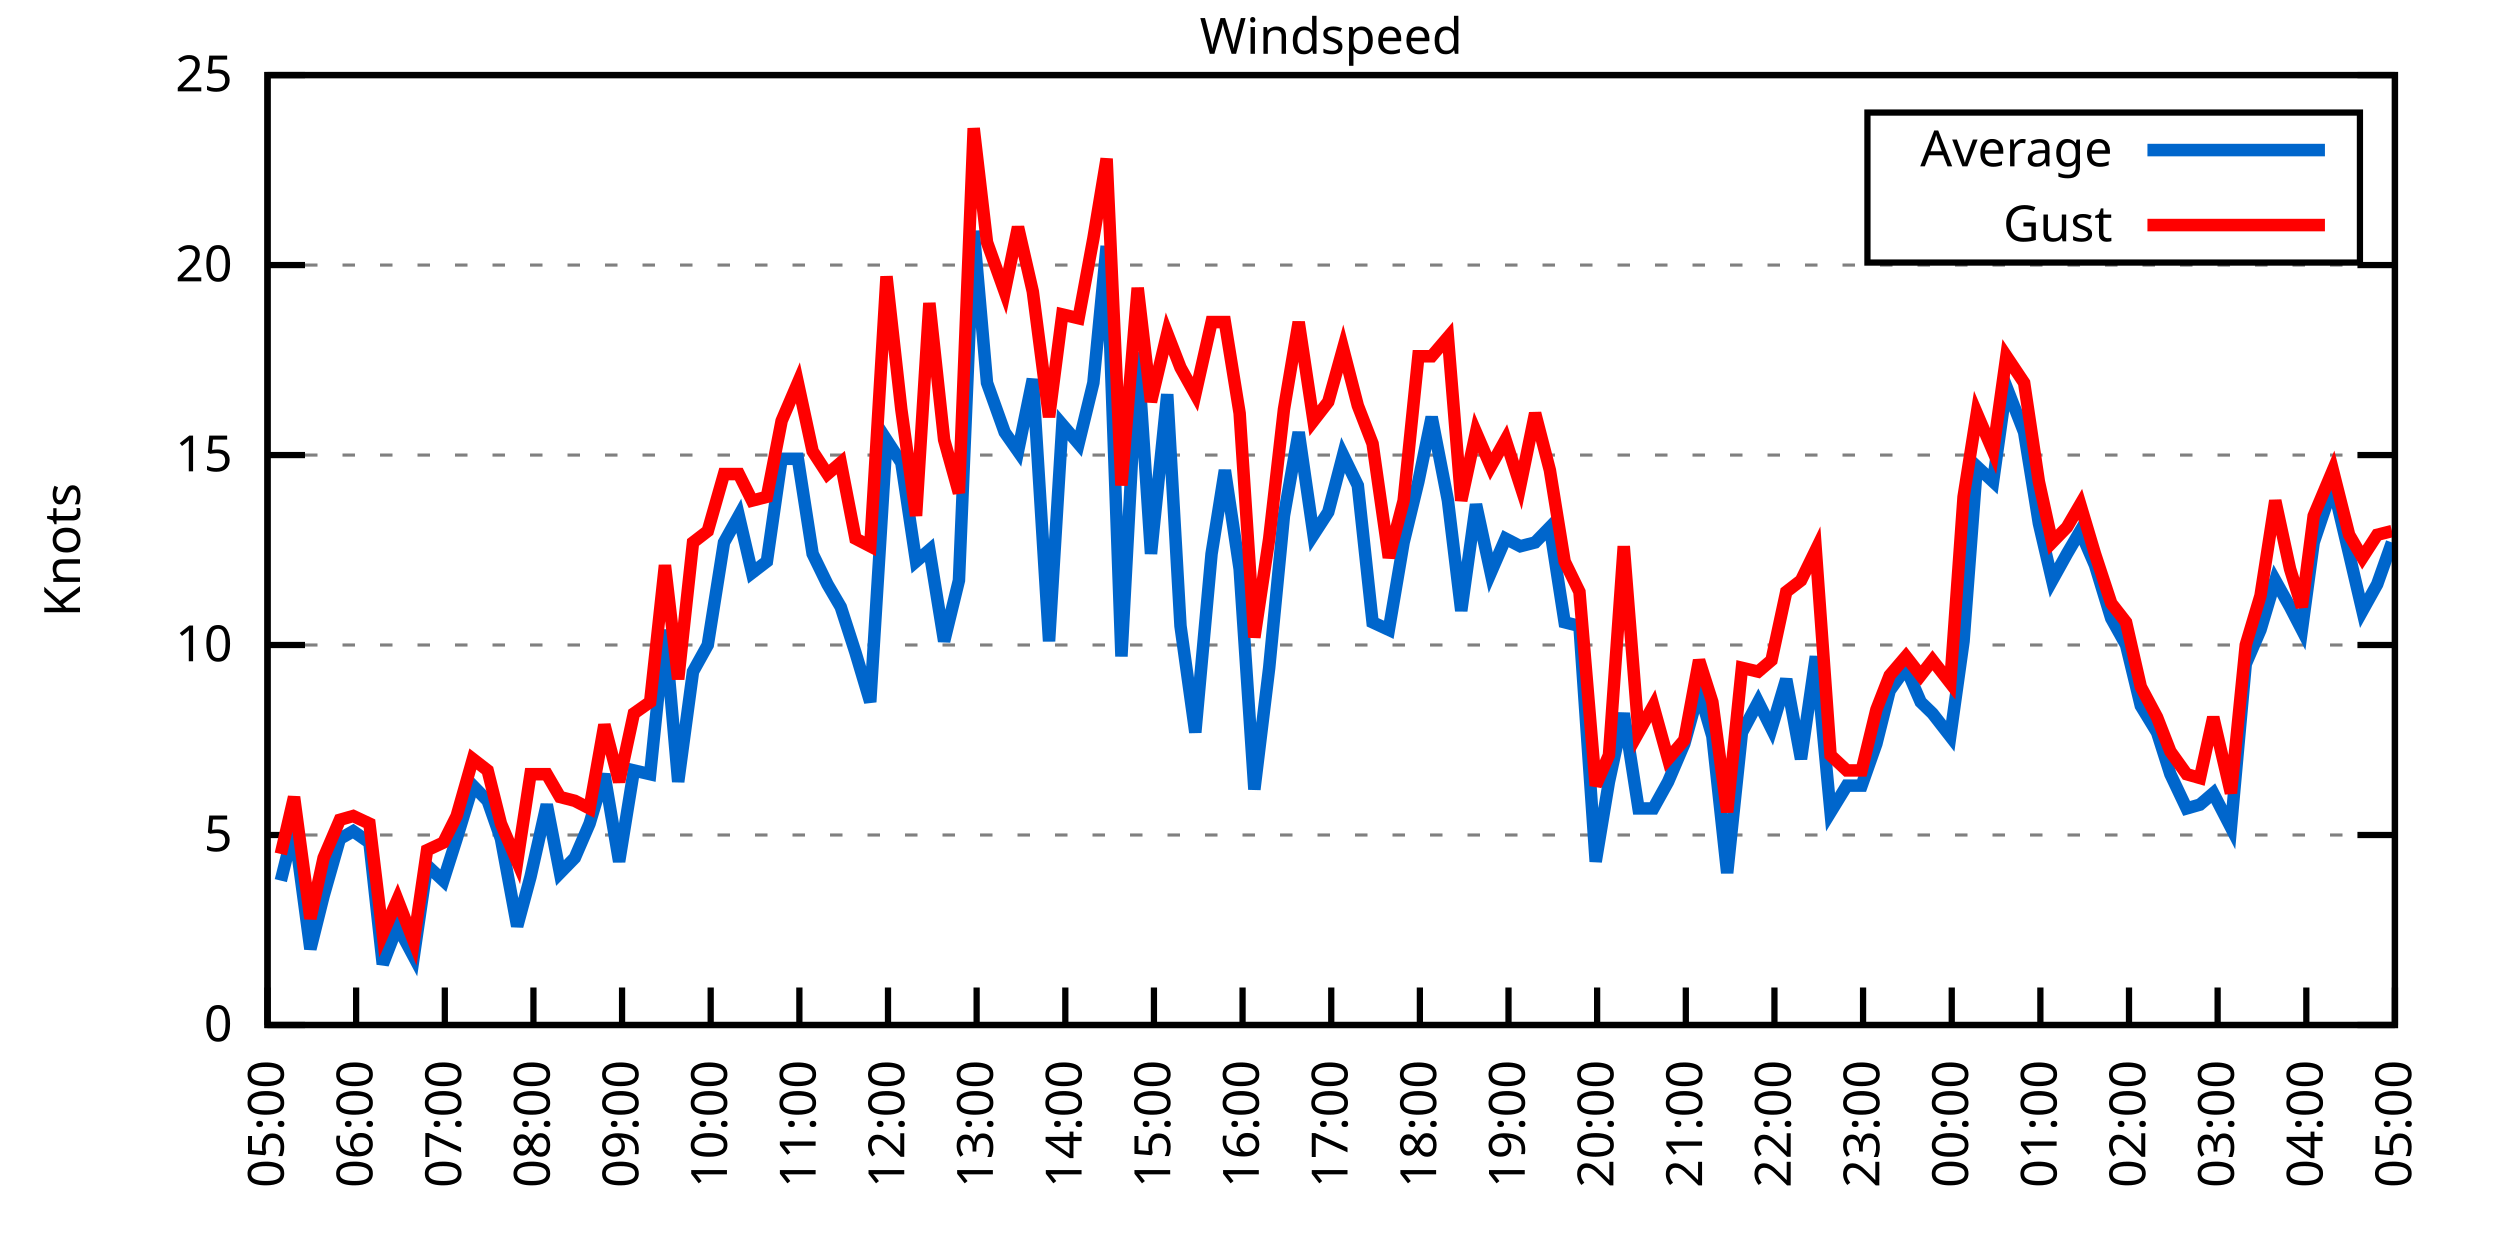
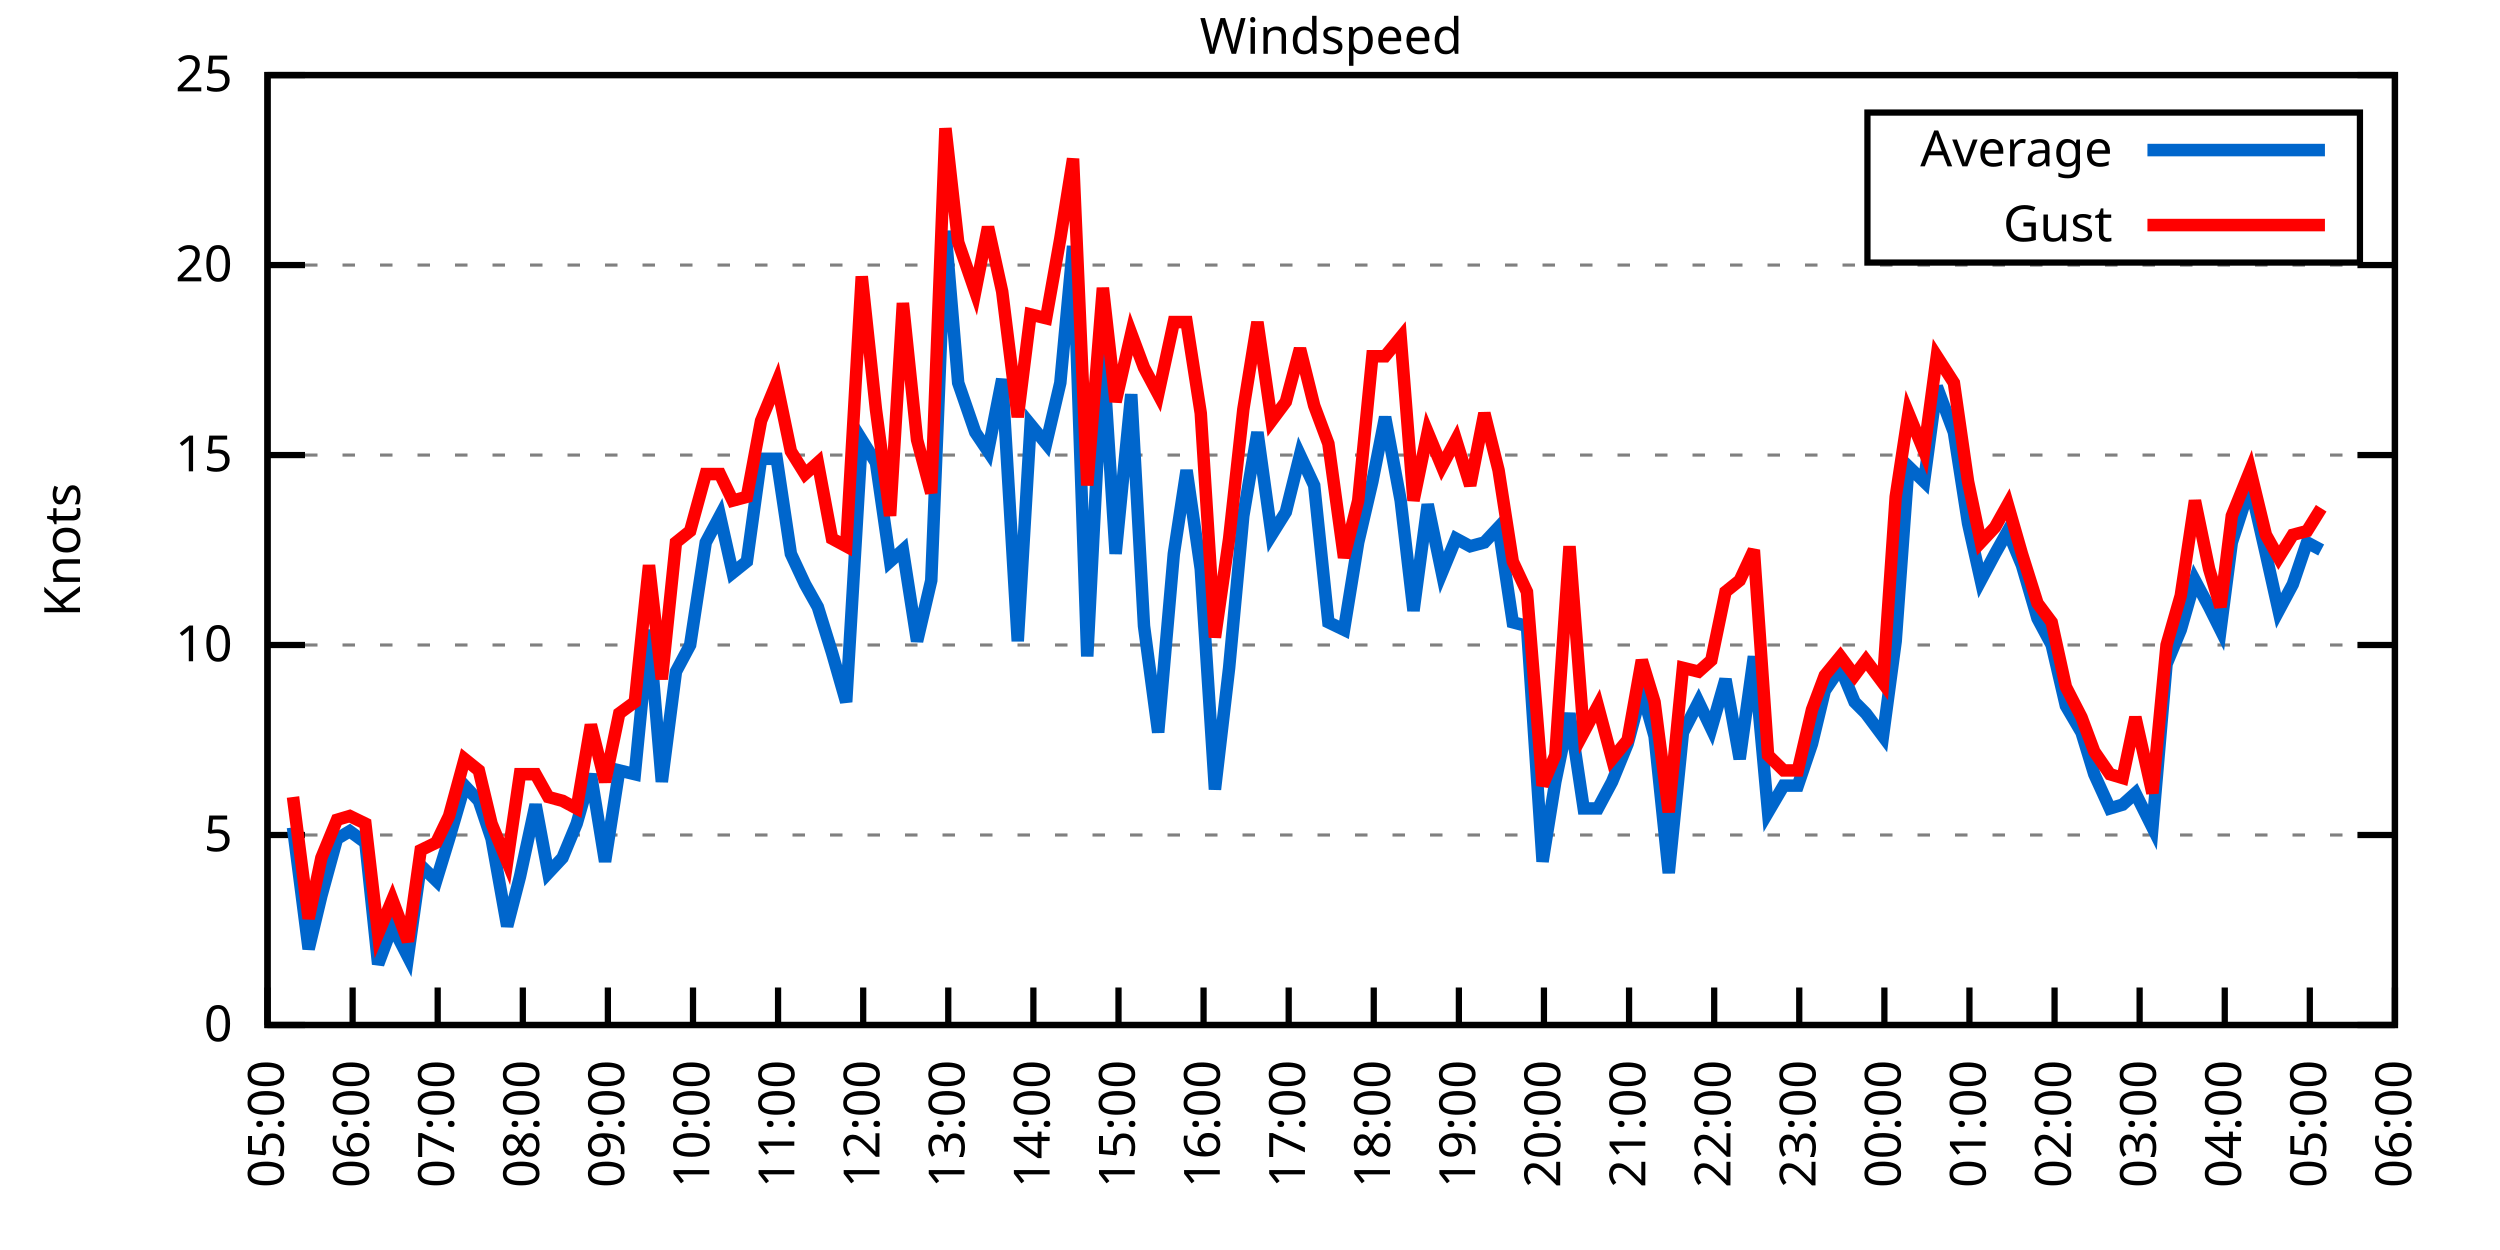
<svg xmlns="http://www.w3.org/2000/svg" xmlns:xlink="http://www.w3.org/1999/xlink" width="400" height="200" viewBox="0 0 400 200">
  <g id="gnuplot_canvas">
    <rect x="0" y="0" width="400" height="200" fill="none" />
    <defs>
      <circle id="gpDot" r="0.5" stroke-width="0.5" stroke="currentColor" />
      <path id="gpPt0" stroke-width="0.333" stroke="currentColor" d="M-1,0 h2 M0,-1 v2" />
      <path id="gpPt1" stroke-width="0.333" stroke="currentColor" d="M-1,-1 L1,1 M1,-1 L-1,1" />
      <path id="gpPt2" stroke-width="0.333" stroke="currentColor" d="M-1,0 L1,0 M0,-1 L0,1 M-1,-1 L1,1 M-1,1 L1,-1" />
      <rect id="gpPt3" stroke-width="0.333" stroke="currentColor" x="-1" y="-1" width="2" height="2" />
      <rect id="gpPt4" stroke-width="0.333" stroke="currentColor" fill="currentColor" x="-1" y="-1" width="2" height="2" />
      <circle id="gpPt5" stroke-width="0.333" stroke="currentColor" cx="0" cy="0" r="1" />
      <use xlink:href="#gpPt5" id="gpPt6" fill="currentColor" stroke="none" />
      <path id="gpPt7" stroke-width="0.333" stroke="currentColor" d="M0,-1.33 L-1.33,0.67 L1.33,0.67 z" />
      <use xlink:href="#gpPt7" id="gpPt8" fill="currentColor" stroke="none" />
      <use xlink:href="#gpPt7" id="gpPt9" stroke="currentColor" transform="rotate(180)" />
      <use xlink:href="#gpPt9" id="gpPt10" fill="currentColor" stroke="none" />
      <use xlink:href="#gpPt3" id="gpPt11" stroke="currentColor" transform="rotate(45)" />
      <use xlink:href="#gpPt11" id="gpPt12" fill="currentColor" stroke="none" />
      <path id="gpPt13" stroke-width="0.333" stroke="currentColor" d="M0,1.330 L1.265,0.411 L0.782,-1.067 L-0.782,-1.076 L-1.265,0.411 z" />
      <use xlink:href="#gpPt13" id="gpPt14" fill="currentColor" stroke="none" />
      <filter id="textbox" filterUnits="objectBoundingBox" x="0" y="0" height="1" width="1">
        <feFlood flood-color="white" flood-opacity="1" result="bgnd" />
        <feComposite in="SourceGraphic" in2="bgnd" operator="atop" />
      </filter>
      <filter id="greybox" filterUnits="objectBoundingBox" x="0" y="0" height="1" width="1">
        <feFlood flood-color="lightgrey" flood-opacity="1" result="grey" />
        <feComposite in="SourceGraphic" in2="grey" operator="atop" />
      </filter>
    </defs>
    <g fill="none" color="white" stroke="currentColor" stroke-width="1.00" stroke-linecap="butt" stroke-linejoin="miter">
</g>
    <g fill="none" color="black" stroke="currentColor" stroke-width="1.00" stroke-linecap="butt" stroke-linejoin="miter">
      <g stroke="none" shape-rendering="crispEdges">
        <polygon fill="rgb(255, 255, 255)" points="42.80,164.00 383.18,164.00 383.18,12.02 42.80,12.02 " />
      </g>
    </g>
    <g fill="none" color="black" stroke="currentColor" stroke-width="1.00" stroke-linecap="butt" stroke-linejoin="miter">
</g>
    <g fill="none" color="black" stroke="black" stroke-width="0.50" stroke-linecap="butt" stroke-linejoin="miter">
</g>
    <g fill="none" color="gray" stroke="currentColor" stroke-width="0.50" stroke-linecap="butt" stroke-linejoin="miter">
      <path stroke="gray" stroke-dasharray="2,4" class="gridline" d="M42.80,164.00 L383.19,164.00  " />
    </g>
    <g fill="none" color="gray" stroke="gray" stroke-width="1.00" stroke-linecap="butt" stroke-linejoin="miter">
</g>
    <g fill="none" color="black" stroke="currentColor" stroke-width="1.00" stroke-linecap="butt" stroke-linejoin="miter">
      <path stroke="black" d="M42.80,164.00 L48.80,164.00 M383.19,164.00 L377.19,164.00  " />
      <g transform="translate(37.20,166.60)" stroke="none" fill="black" font-family="Sans" font-size="8.00" text-anchor="end">
        <text>
          <tspan font-family="Sans"> 0</tspan>
        </text>
      </g>
    </g>
    <g fill="none" color="black" stroke="currentColor" stroke-width="1.00" stroke-linecap="butt" stroke-linejoin="miter">
</g>
    <g fill="none" color="black" stroke="black" stroke-width="0.50" stroke-linecap="butt" stroke-linejoin="miter">
</g>
    <g fill="none" color="gray" stroke="currentColor" stroke-width="0.50" stroke-linecap="butt" stroke-linejoin="miter">
      <path stroke="gray" stroke-dasharray="2,4" class="gridline" d="M42.80,133.60 L383.19,133.60  " />
    </g>
    <g fill="none" color="gray" stroke="gray" stroke-width="1.00" stroke-linecap="butt" stroke-linejoin="miter">
</g>
    <g fill="none" color="black" stroke="currentColor" stroke-width="1.00" stroke-linecap="butt" stroke-linejoin="miter">
      <path stroke="black" d="M42.80,133.60 L48.80,133.60 M383.19,133.60 L377.19,133.60  " />
      <g transform="translate(37.20,136.20)" stroke="none" fill="black" font-family="Sans" font-size="8.00" text-anchor="end">
        <text>
          <tspan font-family="Sans"> 5</tspan>
        </text>
      </g>
    </g>
    <g fill="none" color="black" stroke="currentColor" stroke-width="1.00" stroke-linecap="butt" stroke-linejoin="miter">
</g>
    <g fill="none" color="black" stroke="black" stroke-width="0.50" stroke-linecap="butt" stroke-linejoin="miter">
</g>
    <g fill="none" color="gray" stroke="currentColor" stroke-width="0.50" stroke-linecap="butt" stroke-linejoin="miter">
      <path stroke="gray" stroke-dasharray="2,4" class="gridline" d="M42.80,103.20 L383.19,103.20  " />
    </g>
    <g fill="none" color="gray" stroke="gray" stroke-width="1.00" stroke-linecap="butt" stroke-linejoin="miter">
</g>
    <g fill="none" color="black" stroke="currentColor" stroke-width="1.00" stroke-linecap="butt" stroke-linejoin="miter">
      <path stroke="black" d="M42.80,103.20 L48.80,103.20 M383.19,103.20 L377.19,103.20  " />
      <g transform="translate(37.20,105.80)" stroke="none" fill="black" font-family="Sans" font-size="8.00" text-anchor="end">
        <text>
          <tspan font-family="Sans"> 10</tspan>
        </text>
      </g>
    </g>
    <g fill="none" color="black" stroke="currentColor" stroke-width="1.00" stroke-linecap="butt" stroke-linejoin="miter">
</g>
    <g fill="none" color="black" stroke="black" stroke-width="0.50" stroke-linecap="butt" stroke-linejoin="miter">
</g>
    <g fill="none" color="gray" stroke="currentColor" stroke-width="0.50" stroke-linecap="butt" stroke-linejoin="miter">
      <path stroke="gray" stroke-dasharray="2,4" class="gridline" d="M42.80,72.81 L383.19,72.81  " />
    </g>
    <g fill="none" color="gray" stroke="gray" stroke-width="1.00" stroke-linecap="butt" stroke-linejoin="miter">
</g>
    <g fill="none" color="black" stroke="currentColor" stroke-width="1.00" stroke-linecap="butt" stroke-linejoin="miter">
      <path stroke="black" d="M42.80,72.81 L48.80,72.81 M383.19,72.81 L377.19,72.81  " />
      <g transform="translate(37.20,75.41)" stroke="none" fill="black" font-family="Sans" font-size="8.00" text-anchor="end">
        <text>
          <tspan font-family="Sans"> 15</tspan>
        </text>
      </g>
    </g>
    <g fill="none" color="black" stroke="currentColor" stroke-width="1.00" stroke-linecap="butt" stroke-linejoin="miter">
</g>
    <g fill="none" color="black" stroke="black" stroke-width="0.50" stroke-linecap="butt" stroke-linejoin="miter">
</g>
    <g fill="none" color="gray" stroke="currentColor" stroke-width="0.50" stroke-linecap="butt" stroke-linejoin="miter">
      <path stroke="gray" stroke-dasharray="2,4" class="gridline" d="M42.80,42.41 L383.19,42.41  " />
    </g>
    <g fill="none" color="gray" stroke="gray" stroke-width="1.00" stroke-linecap="butt" stroke-linejoin="miter">
</g>
    <g fill="none" color="black" stroke="currentColor" stroke-width="1.00" stroke-linecap="butt" stroke-linejoin="miter">
      <path stroke="black" d="M42.80,42.41 L48.80,42.41 M383.19,42.41 L377.19,42.41  " />
      <g transform="translate(37.20,45.01)" stroke="none" fill="black" font-family="Sans" font-size="8.00" text-anchor="end">
        <text>
          <tspan font-family="Sans"> 20</tspan>
        </text>
      </g>
    </g>
    <g fill="none" color="black" stroke="currentColor" stroke-width="1.00" stroke-linecap="butt" stroke-linejoin="miter">
</g>
    <g fill="none" color="black" stroke="black" stroke-width="0.50" stroke-linecap="butt" stroke-linejoin="miter">
</g>
    <g fill="none" color="gray" stroke="currentColor" stroke-width="0.50" stroke-linecap="butt" stroke-linejoin="miter">
      <path stroke="gray" stroke-dasharray="2,4" class="gridline" d="M42.80,12.01 L383.19,12.01  " />
    </g>
    <g fill="none" color="gray" stroke="gray" stroke-width="1.00" stroke-linecap="butt" stroke-linejoin="miter">
</g>
    <g fill="none" color="black" stroke="currentColor" stroke-width="1.00" stroke-linecap="butt" stroke-linejoin="miter">
      <path stroke="black" d="M42.80,12.01 L48.80,12.01 M383.19,12.01 L377.19,12.01  " />
      <g transform="translate(37.20,14.61)" stroke="none" fill="black" font-family="Sans" font-size="8.00" text-anchor="end">
        <text>
          <tspan font-family="Sans"> 25</tspan>
        </text>
      </g>
    </g>
    <g fill="none" color="black" stroke="currentColor" stroke-width="1.00" stroke-linecap="butt" stroke-linejoin="miter">
      <path stroke="black" d="M42.80,164.00 L42.80,158.00  " />
      <g transform="translate(45.40,169.60) rotate(270.00)" stroke="none" fill="black" font-family="Sans" font-size="8.00" text-anchor="end">
        <text>
          <tspan font-family="Sans">05:00</tspan>
        </text>
      </g>
    </g>
    <g fill="none" color="black" stroke="currentColor" stroke-width="1.00" stroke-linecap="butt" stroke-linejoin="miter">
-       <path stroke="black" d="M56.98,164.00 L56.98,158.00  " />
-       <g transform="translate(59.58,169.60) rotate(270.00)" stroke="none" fill="black" font-family="Sans" font-size="8.00" text-anchor="end">
+       <path stroke="black" d="M56.42,164.00 L56.42,158.00  " />
+       <g transform="translate(59.02,169.60) rotate(270.00)" stroke="none" fill="black" font-family="Sans" font-size="8.00" text-anchor="end">
        <text>
          <tspan font-family="Sans">06:00</tspan>
        </text>
      </g>
    </g>
    <g fill="none" color="black" stroke="currentColor" stroke-width="1.00" stroke-linecap="butt" stroke-linejoin="miter">
-       <path stroke="black" d="M71.17,164.00 L71.17,158.00  " />
-       <g transform="translate(73.77,169.60) rotate(270.00)" stroke="none" fill="black" font-family="Sans" font-size="8.00" text-anchor="end">
+       <path stroke="black" d="M70.03,164.00 L70.03,158.00  " />
+       <g transform="translate(72.63,169.60) rotate(270.00)" stroke="none" fill="black" font-family="Sans" font-size="8.00" text-anchor="end">
        <text>
          <tspan font-family="Sans">07:00</tspan>
        </text>
      </g>
    </g>
    <g fill="none" color="black" stroke="currentColor" stroke-width="1.00" stroke-linecap="butt" stroke-linejoin="miter">
-       <path stroke="black" d="M85.35,164.00 L85.35,158.00  " />
-       <g transform="translate(87.95,169.60) rotate(270.00)" stroke="none" fill="black" font-family="Sans" font-size="8.00" text-anchor="end">
+       <path stroke="black" d="M83.65,164.00 L83.65,158.00  " />
+       <g transform="translate(86.25,169.60) rotate(270.00)" stroke="none" fill="black" font-family="Sans" font-size="8.00" text-anchor="end">
        <text>
          <tspan font-family="Sans">08:00</tspan>
        </text>
      </g>
    </g>
    <g fill="none" color="black" stroke="currentColor" stroke-width="1.00" stroke-linecap="butt" stroke-linejoin="miter">
-       <path stroke="black" d="M99.53,164.00 L99.53,158.00  " />
-       <g transform="translate(102.13,169.60) rotate(270.00)" stroke="none" fill="black" font-family="Sans" font-size="8.00" text-anchor="end">
+       <path stroke="black" d="M97.26,164.00 L97.26,158.00  " />
+       <g transform="translate(99.86,169.60) rotate(270.00)" stroke="none" fill="black" font-family="Sans" font-size="8.00" text-anchor="end">
        <text>
          <tspan font-family="Sans">09:00</tspan>
        </text>
      </g>
    </g>
    <g fill="none" color="black" stroke="currentColor" stroke-width="1.00" stroke-linecap="butt" stroke-linejoin="miter">
-       <path stroke="black" d="M113.71,164.00 L113.71,158.00  " />
-       <g transform="translate(116.31,169.60) rotate(270.00)" stroke="none" fill="black" font-family="Sans" font-size="8.00" text-anchor="end">
+       <path stroke="black" d="M110.88,164.00 L110.88,158.00  " />
+       <g transform="translate(113.48,169.60) rotate(270.00)" stroke="none" fill="black" font-family="Sans" font-size="8.00" text-anchor="end">
        <text>
          <tspan font-family="Sans">10:00</tspan>
        </text>
      </g>
    </g>
    <g fill="none" color="black" stroke="currentColor" stroke-width="1.00" stroke-linecap="butt" stroke-linejoin="miter">
-       <path stroke="black" d="M127.90,164.00 L127.90,158.00  " />
-       <g transform="translate(130.50,169.60) rotate(270.00)" stroke="none" fill="black" font-family="Sans" font-size="8.00" text-anchor="end">
+       <path stroke="black" d="M124.49,164.00 L124.49,158.00  " />
+       <g transform="translate(127.09,169.60) rotate(270.00)" stroke="none" fill="black" font-family="Sans" font-size="8.00" text-anchor="end">
        <text>
          <tspan font-family="Sans">11:00</tspan>
        </text>
      </g>
    </g>
    <g fill="none" color="black" stroke="currentColor" stroke-width="1.00" stroke-linecap="butt" stroke-linejoin="miter">
-       <path stroke="black" d="M142.08,164.00 L142.08,158.00  " />
-       <g transform="translate(144.68,169.60) rotate(270.00)" stroke="none" fill="black" font-family="Sans" font-size="8.00" text-anchor="end">
+       <path stroke="black" d="M138.11,164.00 L138.11,158.00  " />
+       <g transform="translate(140.71,169.60) rotate(270.00)" stroke="none" fill="black" font-family="Sans" font-size="8.00" text-anchor="end">
        <text>
          <tspan font-family="Sans">12:00</tspan>
        </text>
      </g>
    </g>
    <g fill="none" color="black" stroke="currentColor" stroke-width="1.00" stroke-linecap="butt" stroke-linejoin="miter">
-       <path stroke="black" d="M156.26,164.00 L156.26,158.00  " />
-       <g transform="translate(158.86,169.60) rotate(270.00)" stroke="none" fill="black" font-family="Sans" font-size="8.00" text-anchor="end">
+       <path stroke="black" d="M151.72,164.00 L151.72,158.00  " />
+       <g transform="translate(154.32,169.60) rotate(270.00)" stroke="none" fill="black" font-family="Sans" font-size="8.00" text-anchor="end">
        <text>
          <tspan font-family="Sans">13:00</tspan>
        </text>
      </g>
    </g>
    <g fill="none" color="black" stroke="currentColor" stroke-width="1.00" stroke-linecap="butt" stroke-linejoin="miter">
-       <path stroke="black" d="M170.45,164.00 L170.45,158.00  " />
-       <g transform="translate(173.05,169.60) rotate(270.00)" stroke="none" fill="black" font-family="Sans" font-size="8.00" text-anchor="end">
+       <path stroke="black" d="M165.34,164.00 L165.34,158.00  " />
+       <g transform="translate(167.94,169.60) rotate(270.00)" stroke="none" fill="black" font-family="Sans" font-size="8.00" text-anchor="end">
        <text>
          <tspan font-family="Sans">14:00</tspan>
        </text>
      </g>
    </g>
    <g fill="none" color="black" stroke="currentColor" stroke-width="1.00" stroke-linecap="butt" stroke-linejoin="miter">
-       <path stroke="black" d="M184.63,164.00 L184.63,158.00  " />
-       <g transform="translate(187.23,169.60) rotate(270.00)" stroke="none" fill="black" font-family="Sans" font-size="8.00" text-anchor="end">
+       <path stroke="black" d="M178.96,164.00 L178.96,158.00  " />
+       <g transform="translate(181.56,169.60) rotate(270.00)" stroke="none" fill="black" font-family="Sans" font-size="8.00" text-anchor="end">
        <text>
          <tspan font-family="Sans">15:00</tspan>
        </text>
      </g>
    </g>
    <g fill="none" color="black" stroke="currentColor" stroke-width="1.00" stroke-linecap="butt" stroke-linejoin="miter">
-       <path stroke="black" d="M198.81,164.00 L198.81,158.00  " />
-       <g transform="translate(201.41,169.60) rotate(270.00)" stroke="none" fill="black" font-family="Sans" font-size="8.00" text-anchor="end">
+       <path stroke="black" d="M192.57,164.00 L192.57,158.00  " />
+       <g transform="translate(195.17,169.60) rotate(270.00)" stroke="none" fill="black" font-family="Sans" font-size="8.00" text-anchor="end">
        <text>
          <tspan font-family="Sans">16:00</tspan>
        </text>
      </g>
    </g>
    <g fill="none" color="black" stroke="currentColor" stroke-width="1.00" stroke-linecap="butt" stroke-linejoin="miter">
-       <path stroke="black" d="M213.00,164.00 L213.00,158.00  " />
-       <g transform="translate(215.60,169.60) rotate(270.00)" stroke="none" fill="black" font-family="Sans" font-size="8.00" text-anchor="end">
+       <path stroke="black" d="M206.19,164.00 L206.19,158.00  " />
+       <g transform="translate(208.79,169.60) rotate(270.00)" stroke="none" fill="black" font-family="Sans" font-size="8.00" text-anchor="end">
        <text>
          <tspan font-family="Sans">17:00</tspan>
        </text>
      </g>
    </g>
    <g fill="none" color="black" stroke="currentColor" stroke-width="1.00" stroke-linecap="butt" stroke-linejoin="miter">
-       <path stroke="black" d="M227.18,164.00 L227.18,158.00  " />
-       <g transform="translate(229.78,169.60) rotate(270.00)" stroke="none" fill="black" font-family="Sans" font-size="8.00" text-anchor="end">
+       <path stroke="black" d="M219.80,164.00 L219.80,158.00  " />
+       <g transform="translate(222.40,169.60) rotate(270.00)" stroke="none" fill="black" font-family="Sans" font-size="8.00" text-anchor="end">
        <text>
          <tspan font-family="Sans">18:00</tspan>
        </text>
      </g>
    </g>
    <g fill="none" color="black" stroke="currentColor" stroke-width="1.00" stroke-linecap="butt" stroke-linejoin="miter">
-       <path stroke="black" d="M241.36,164.00 L241.36,158.00  " />
-       <g transform="translate(243.96,169.60) rotate(270.00)" stroke="none" fill="black" font-family="Sans" font-size="8.00" text-anchor="end">
+       <path stroke="black" d="M233.42,164.00 L233.42,158.00  " />
+       <g transform="translate(236.02,169.60) rotate(270.00)" stroke="none" fill="black" font-family="Sans" font-size="8.00" text-anchor="end">
        <text>
          <tspan font-family="Sans">19:00</tspan>
        </text>
      </g>
    </g>
    <g fill="none" color="black" stroke="currentColor" stroke-width="1.00" stroke-linecap="butt" stroke-linejoin="miter">
-       <path stroke="black" d="M255.54,164.00 L255.54,158.00  " />
-       <g transform="translate(258.14,169.60) rotate(270.00)" stroke="none" fill="black" font-family="Sans" font-size="8.00" text-anchor="end">
+       <path stroke="black" d="M247.03,164.00 L247.03,158.00  " />
+       <g transform="translate(249.63,169.60) rotate(270.00)" stroke="none" fill="black" font-family="Sans" font-size="8.00" text-anchor="end">
        <text>
          <tspan font-family="Sans">20:00</tspan>
        </text>
      </g>
    </g>
    <g fill="none" color="black" stroke="currentColor" stroke-width="1.00" stroke-linecap="butt" stroke-linejoin="miter">
-       <path stroke="black" d="M269.73,164.00 L269.73,158.00  " />
-       <g transform="translate(272.33,169.60) rotate(270.00)" stroke="none" fill="black" font-family="Sans" font-size="8.00" text-anchor="end">
+       <path stroke="black" d="M260.65,164.00 L260.65,158.00  " />
+       <g transform="translate(263.25,169.60) rotate(270.00)" stroke="none" fill="black" font-family="Sans" font-size="8.00" text-anchor="end">
        <text>
          <tspan font-family="Sans">21:00</tspan>
        </text>
      </g>
    </g>
    <g fill="none" color="black" stroke="currentColor" stroke-width="1.00" stroke-linecap="butt" stroke-linejoin="miter">
-       <path stroke="black" d="M283.91,164.00 L283.91,158.00  " />
-       <g transform="translate(286.51,169.60) rotate(270.00)" stroke="none" fill="black" font-family="Sans" font-size="8.00" text-anchor="end">
+       <path stroke="black" d="M274.27,164.00 L274.27,158.00  " />
+       <g transform="translate(276.87,169.60) rotate(270.00)" stroke="none" fill="black" font-family="Sans" font-size="8.00" text-anchor="end">
        <text>
          <tspan font-family="Sans">22:00</tspan>
        </text>
      </g>
    </g>
    <g fill="none" color="black" stroke="currentColor" stroke-width="1.00" stroke-linecap="butt" stroke-linejoin="miter">
-       <path stroke="black" d="M298.09,164.00 L298.09,158.00  " />
-       <g transform="translate(300.69,169.60) rotate(270.00)" stroke="none" fill="black" font-family="Sans" font-size="8.00" text-anchor="end">
+       <path stroke="black" d="M287.88,164.00 L287.88,158.00  " />
+       <g transform="translate(290.48,169.60) rotate(270.00)" stroke="none" fill="black" font-family="Sans" font-size="8.00" text-anchor="end">
        <text>
          <tspan font-family="Sans">23:00</tspan>
        </text>
      </g>
    </g>
    <g fill="none" color="black" stroke="currentColor" stroke-width="1.00" stroke-linecap="butt" stroke-linejoin="miter">
-       <path stroke="black" d="M312.28,164.00 L312.28,158.00  " />
-       <g transform="translate(314.88,169.60) rotate(270.00)" stroke="none" fill="black" font-family="Sans" font-size="8.00" text-anchor="end">
+       <path stroke="black" d="M301.50,164.00 L301.50,158.00  " />
+       <g transform="translate(304.10,169.60) rotate(270.00)" stroke="none" fill="black" font-family="Sans" font-size="8.00" text-anchor="end">
        <text>
          <tspan font-family="Sans">00:00</tspan>
        </text>
      </g>
    </g>
    <g fill="none" color="black" stroke="currentColor" stroke-width="1.00" stroke-linecap="butt" stroke-linejoin="miter">
-       <path stroke="black" d="M326.46,164.00 L326.46,158.00  " />
-       <g transform="translate(329.06,169.60) rotate(270.00)" stroke="none" fill="black" font-family="Sans" font-size="8.00" text-anchor="end">
+       <path stroke="black" d="M315.11,164.00 L315.11,158.00  " />
+       <g transform="translate(317.71,169.60) rotate(270.00)" stroke="none" fill="black" font-family="Sans" font-size="8.00" text-anchor="end">
        <text>
          <tspan font-family="Sans">01:00</tspan>
        </text>
      </g>
    </g>
    <g fill="none" color="black" stroke="currentColor" stroke-width="1.00" stroke-linecap="butt" stroke-linejoin="miter">
-       <path stroke="black" d="M340.64,164.00 L340.64,158.00  " />
-       <g transform="translate(343.24,169.60) rotate(270.00)" stroke="none" fill="black" font-family="Sans" font-size="8.00" text-anchor="end">
+       <path stroke="black" d="M328.73,164.00 L328.73,158.00  " />
+       <g transform="translate(331.33,169.60) rotate(270.00)" stroke="none" fill="black" font-family="Sans" font-size="8.00" text-anchor="end">
        <text>
          <tspan font-family="Sans">02:00</tspan>
        </text>
      </g>
    </g>
    <g fill="none" color="black" stroke="currentColor" stroke-width="1.00" stroke-linecap="butt" stroke-linejoin="miter">
-       <path stroke="black" d="M354.82,164.00 L354.82,158.00  " />
-       <g transform="translate(357.42,169.60) rotate(270.00)" stroke="none" fill="black" font-family="Sans" font-size="8.00" text-anchor="end">
+       <path stroke="black" d="M342.34,164.00 L342.34,158.00  " />
+       <g transform="translate(344.94,169.60) rotate(270.00)" stroke="none" fill="black" font-family="Sans" font-size="8.00" text-anchor="end">
        <text>
          <tspan font-family="Sans">03:00</tspan>
        </text>
      </g>
    </g>
    <g fill="none" color="black" stroke="currentColor" stroke-width="1.00" stroke-linecap="butt" stroke-linejoin="miter">
-       <path stroke="black" d="M369.01,164.00 L369.01,158.00  " />
-       <g transform="translate(371.61,169.60) rotate(270.00)" stroke="none" fill="black" font-family="Sans" font-size="8.00" text-anchor="end">
+       <path stroke="black" d="M355.96,164.00 L355.96,158.00  " />
+       <g transform="translate(358.56,169.60) rotate(270.00)" stroke="none" fill="black" font-family="Sans" font-size="8.00" text-anchor="end">
        <text>
          <tspan font-family="Sans">04:00</tspan>
+         </text>
+       </g>
+     </g>
+     <g fill="none" color="black" stroke="currentColor" stroke-width="1.00" stroke-linecap="butt" stroke-linejoin="miter">
+       <path stroke="black" d="M369.57,164.00 L369.57,158.00  " />
+       <g transform="translate(372.17,169.60) rotate(270.00)" stroke="none" fill="black" font-family="Sans" font-size="8.00" text-anchor="end">
+         <text>
+           <tspan font-family="Sans">05:00</tspan>
        </text>
      </g>
    </g>
    <g fill="none" color="black" stroke="currentColor" stroke-width="1.00" stroke-linecap="butt" stroke-linejoin="miter">
      <path stroke="black" d="M383.19,164.00 L383.19,158.00  " />
      <g transform="translate(385.79,169.60) rotate(270.00)" stroke="none" fill="black" font-family="Sans" font-size="8.00" text-anchor="end">
        <text>
-           <tspan font-family="Sans">05:00</tspan>
+           <tspan font-family="Sans">06:00</tspan>
        </text>
      </g>
    </g>
    <g fill="none" color="black" stroke="currentColor" stroke-width="1.00" stroke-linecap="butt" stroke-linejoin="miter">
</g>
    <g fill="none" color="black" stroke="currentColor" stroke-width="1.00" stroke-linecap="butt" stroke-linejoin="miter">
      <path stroke="black" d="M42.80,12.01 L42.80,164.00 L383.19,164.00 L383.19,12.01 L42.80,12.01 Z  " />
    </g>
    <g fill="none" color="black" stroke="currentColor" stroke-width="1.00" stroke-linecap="butt" stroke-linejoin="miter">
</g>
    <g fill="none" color="black" stroke="currentColor" stroke-width="1.00" stroke-linecap="butt" stroke-linejoin="miter">
      <path stroke="black" d="M298.79,42.01 L298.79,18.01 L377.59,18.01 L377.59,42.01 L298.79,42.01 Z  " />
    </g>
    <g id="Windspeed_plot_1">
      <g fill="none" color="white" stroke="black" stroke-width="2.00" stroke-linecap="butt" stroke-linejoin="miter">
</g>
      <g fill="none" color="black" stroke="currentColor" stroke-width="2.00" stroke-linecap="butt" stroke-linejoin="miter">
        <g transform="translate(337.99,26.61)" stroke="none" fill="black" font-family="Sans" font-size="8.00" text-anchor="end">
          <text>
            <tspan font-family="Sans">Average</tspan>
          </text>
        </g>
      </g>
      <g fill="none" color="black" stroke="currentColor" stroke-width="2.00" stroke-linecap="butt" stroke-linejoin="miter">
-         <path stroke="rgb(  0, 102, 204)" d="M343.59,24.01 L371.99,24.01 M44.93,140.90 L47.05,132.39 L49.66,151.84 L51.78,143.33 L54.38,134.21 L56.51,132.99   L59.11,134.82 L61.24,154.27 L63.60,148.19 L66.20,153.06 L68.33,138.47 L70.93,140.90 L73.06,134.21 L75.66,125.70   L78.02,128.13 L80.15,134.21 L82.75,148.19 L84.88,140.29 L87.48,128.74 L89.60,139.68 L91.97,137.25 L94.33,131.78   L96.70,123.87 L99.06,137.86 L101.42,123.27 L104.02,123.87 L106.39,100.77 L108.51,125.09 L110.88,107.46 L113.24,103.20   L115.84,86.79 L118.21,82.53 L120.33,91.65 L122.70,89.83 L125.06,73.41 L127.66,73.41 L130.02,88.61 L132.39,93.48   L134.52,97.12 L136.88,104.42 L139.24,112.32 L141.84,70.37 L144.21,74.02 L146.57,89.83 L148.70,88.00 L151.06,102.60   L153.43,92.87 L155.79,36.94 L157.92,61.25 L160.75,69.16 L162.88,72.20 L165.25,60.65 L167.85,102.60 L169.97,67.94   L172.57,70.98 L174.94,61.25 L177.06,39.37 L179.43,105.03 L182.03,56.39 L184.16,88.61 L186.76,63.08 L188.88,100.16   L191.25,117.19 L193.85,88.61 L195.98,75.24 L198.34,91.04 L200.70,126.31 L203.07,106.85 L205.43,82.53 L207.79,69.16   L210.16,85.57 L212.52,81.93 L214.89,72.81 L217.25,77.67 L219.61,99.56 L222.21,100.77 L224.58,86.79 L226.94,77.06   L229.07,66.73 L231.67,80.10 L233.80,97.73 L236.16,80.71 L238.52,91.65 L240.89,86.18 L243.25,87.40 L245.62,86.79   L247.98,84.36 L250.34,99.56 L252.71,100.16 L255.31,137.86 L257.43,125.09 L259.80,114.15 L262.16,129.35 L264.53,129.35   L266.89,125.09 L269.49,119.01 L271.85,110.50 L273.98,117.80 L276.35,139.68 L278.71,117.19 L281.31,112.32 L283.44,116.58   L285.80,108.68 L288.16,121.44 L290.53,105.03 L292.89,129.95 L295.49,125.70 L297.86,125.70 L300.22,119.01 L302.35,110.50   L304.95,106.85 L307.31,112.32 L309.20,114.15 L312.04,117.80 L314.17,102.60 L316.29,74.63 L318.89,77.06 L321.02,61.86   L323.86,69.16 L326.22,83.75 L328.35,92.87 L330.71,88.61 L332.84,84.97 L335.20,90.44 L337.80,98.95 L340.17,103.20   L342.53,112.93 L345.13,117.19 L347.26,123.87 L349.86,129.35 L351.99,128.74 L354.12,126.91 L356.95,132.39 L359.32,106.24   L361.68,100.77 L364.04,92.87 L366.41,97.12 L368.30,100.77 L370.19,86.79 L373.26,77.67 L375.86,88.61 L377.99,97.73   L380.35,93.48 L382.72,86.79  " />
+         <path stroke="rgb(  0, 102, 204)" d="M343.59,24.01 L371.99,24.01 M46.88,132.39 L49.38,151.84 L51.42,143.33 L53.92,134.21 L55.96,132.99 L58.46,134.82   L60.50,154.27 L62.77,148.19 L65.27,153.06 L67.31,138.47 L69.80,140.90 L71.85,134.21 L74.34,125.70 L76.61,128.13   L78.65,134.21 L81.15,148.19 L83.19,140.29 L85.69,128.74 L87.73,139.68 L90.00,137.25 L92.27,131.78 L94.54,123.87   L96.81,137.86 L99.08,123.27 L101.57,123.87 L103.84,100.77 L105.89,125.09 L108.15,107.46 L110.42,103.20 L112.92,86.79   L115.19,82.53 L117.23,91.65 L119.50,89.83 L121.77,73.41 L124.27,73.41 L126.54,88.61 L128.81,93.48 L130.85,97.12   L133.12,104.42 L135.39,112.32 L137.88,70.37 L140.15,74.02 L142.42,89.83 L144.46,88.00 L146.73,102.60 L149.00,92.87   L151.27,36.94 L153.31,61.25 L156.04,69.16 L158.08,72.20 L160.35,60.65 L162.84,102.60 L164.89,67.94 L167.38,70.98   L169.65,61.25 L171.69,39.37 L173.96,105.03 L176.46,56.39 L178.50,88.61 L181.00,63.08 L183.04,100.16 L185.31,117.19   L187.81,88.61 L189.85,75.24 L192.12,91.04 L194.39,126.31 L196.66,106.85 L198.93,82.53 L201.19,69.16 L203.46,85.57   L205.73,81.93 L208.00,72.81 L210.27,77.67 L212.54,99.56 L215.04,100.77 L217.31,86.79 L219.58,77.06 L221.62,66.73   L224.11,80.10 L226.16,97.73 L228.43,80.71 L230.70,91.65 L232.96,86.18 L235.23,87.40 L237.50,86.79 L239.77,84.36   L242.04,99.56 L244.31,100.16 L246.81,137.86 L248.85,125.09 L251.12,114.15 L253.39,129.35 L255.66,129.35 L257.93,125.09   L260.42,119.01 L262.69,110.50 L264.73,117.80 L267.00,139.68 L269.27,117.19 L271.77,112.32 L273.81,116.58 L276.08,108.68   L278.35,121.44 L280.62,105.03 L282.89,129.95 L285.38,125.70 L287.65,125.70 L289.92,119.01 L291.97,110.50 L294.46,106.85   L296.73,112.32 L298.55,114.15 L301.27,117.80 L303.31,102.60 L305.35,74.63 L307.85,77.06 L309.89,61.86 L312.62,69.16   L314.89,83.75 L316.93,92.87 L319.20,88.61 L321.24,84.97 L323.51,90.44 L326.00,98.95 L328.27,103.20 L330.54,112.93   L333.04,117.19 L335.08,123.87 L337.58,129.35 L339.62,128.74 L341.66,126.91 L344.39,132.39 L346.65,106.24 L348.92,100.77   L351.19,92.87 L353.46,97.12 L355.28,100.77 L357.09,86.79 L360.04,77.67 L362.54,88.61 L364.58,97.73 L366.85,93.48   L369.12,86.79 L371.39,88.00  " />
      </g>
    </g>
    <g id="Windspeed_plot_2">
      <g fill="none" color="black" stroke="currentColor" stroke-width="2.00" stroke-linecap="butt" stroke-linejoin="miter">
        <g transform="translate(337.99,38.61)" stroke="none" fill="black" font-family="Sans" font-size="8.00" text-anchor="end">
          <text>
            <tspan font-family="Sans">Gust</tspan>
          </text>
        </g>
      </g>
      <g fill="none" color="black" stroke="currentColor" stroke-width="2.00" stroke-linecap="butt" stroke-linejoin="miter">
-         <path stroke="rgb(255,   0,   0)" d="M343.59,36.01 L371.99,36.01 M44.93,136.64 L47.05,127.52 L49.66,146.98 L51.78,137.25 L54.38,131.17 L56.51,130.56   L59.11,131.78 L61.24,149.41 L63.60,143.94 L66.20,150.62 L68.33,136.03 L70.93,134.82 L73.06,130.56 L75.66,121.44   L78.02,123.27 L80.15,131.78 L82.75,137.86 L84.88,123.87 L87.48,123.87 L89.60,127.52 L91.97,128.13 L94.33,129.35   L96.70,115.97 L99.06,125.09 L101.42,114.15 L104.02,112.32 L106.39,90.44 L108.51,108.68 L110.88,86.79 L113.24,84.97   L115.84,75.85 L118.21,75.85 L120.33,80.10 L122.70,79.49 L125.06,67.33 L127.66,61.25 L130.02,72.20 L132.39,75.85   L134.52,74.02 L136.88,86.18 L139.24,87.40 L141.84,44.23 L144.21,65.51 L146.57,82.53 L148.70,48.49 L151.06,70.37   L153.43,78.89 L155.79,20.52 L157.92,38.76 L160.75,46.66 L162.88,36.33 L165.25,46.66 L167.85,66.73 L169.97,50.31   L172.57,50.92 L174.94,38.15 L177.06,25.39 L179.43,77.67 L182.03,46.06 L184.16,64.29 L186.76,53.35 L188.88,58.82   L191.25,63.08 L193.85,51.53 L195.98,51.53 L198.34,66.12 L200.70,101.99 L203.07,86.18 L205.43,65.51 L207.79,51.53   L210.16,67.33 L212.52,64.29 L214.89,55.78 L217.25,64.90 L219.61,70.98 L222.21,89.22 L224.58,80.10 L226.94,57.00   L229.07,57.00 L231.67,53.96 L233.80,80.10 L236.16,69.16 L238.52,74.63 L240.89,70.37 L243.25,77.67 L245.62,66.12   L247.98,75.24 L250.34,89.83 L252.71,94.69 L255.31,125.70 L257.43,120.83 L259.80,87.40 L262.16,117.19 L264.53,112.93   L266.89,121.44 L269.49,118.40 L271.85,105.64 L273.98,112.32 L276.35,129.95 L278.71,106.85 L281.31,107.46 L283.44,105.64   L285.80,94.69 L288.16,92.87 L290.53,88.00 L292.89,120.83 L295.49,123.27 L297.86,123.27 L300.22,113.54 L302.35,108.07   L304.95,105.03 L307.31,108.07 L309.20,105.64 L312.04,109.28 L314.17,79.49 L316.29,66.12 L318.89,72.20 L321.02,57.00   L323.86,61.25 L326.22,77.06 L328.35,86.79 L330.71,84.36 L332.84,80.71 L335.20,88.61 L337.80,96.52 L340.17,99.56   L342.53,109.89 L345.13,114.76 L347.26,120.23 L349.86,123.87 L351.99,124.48 L354.12,114.76 L356.95,126.91 L359.32,103.20   L361.68,95.30 L364.04,80.10 L366.41,91.04 L368.30,97.12 L370.19,82.53 L373.26,75.24 L375.86,85.57 L377.99,89.22   L380.35,85.57 L382.72,84.97  " />
+         <path stroke="rgb(255,   0,   0)" d="M343.59,36.01 L371.99,36.01 M46.88,127.52 L49.38,146.98 L51.42,137.25 L53.92,131.17 L55.96,130.56 L58.46,131.78   L60.50,149.41 L62.77,143.94 L65.27,150.62 L67.31,136.03 L69.80,134.82 L71.85,130.56 L74.34,121.44 L76.61,123.27   L78.65,131.78 L81.15,137.86 L83.19,123.87 L85.69,123.87 L87.73,127.52 L90.00,128.13 L92.27,129.35 L94.54,115.97   L96.81,125.09 L99.08,114.15 L101.57,112.32 L103.84,90.44 L105.89,108.68 L108.15,86.79 L110.42,84.97 L112.92,75.85   L115.19,75.85 L117.23,80.10 L119.50,79.49 L121.77,67.33 L124.27,61.25 L126.54,72.20 L128.81,75.85 L130.85,74.02   L133.12,86.18 L135.39,87.40 L137.88,44.23 L140.15,65.51 L142.42,82.53 L144.46,48.49 L146.73,70.37 L149.00,78.89   L151.27,20.52 L153.31,38.76 L156.04,46.66 L158.08,36.33 L160.35,46.66 L162.84,66.73 L164.89,50.31 L167.38,50.92   L169.65,38.15 L171.69,25.39 L173.96,77.67 L176.46,46.06 L178.50,64.29 L181.00,53.35 L183.04,58.82 L185.31,63.08   L187.81,51.53 L189.85,51.53 L192.12,66.12 L194.39,101.99 L196.66,86.18 L198.93,65.51 L201.19,51.53 L203.46,67.33   L205.73,64.29 L208.00,55.78 L210.27,64.90 L212.54,70.98 L215.04,89.22 L217.31,80.10 L219.58,57.00 L221.62,57.00   L224.11,53.96 L226.16,80.10 L228.43,69.16 L230.70,74.63 L232.96,70.37 L235.23,77.67 L237.50,66.12 L239.77,75.24   L242.04,89.83 L244.31,94.69 L246.81,125.70 L248.85,120.83 L251.12,87.40 L253.39,117.19 L255.66,112.93 L257.93,121.44   L260.42,118.40 L262.69,105.64 L264.73,112.32 L267.00,129.95 L269.27,106.85 L271.77,107.46 L273.81,105.64 L276.08,94.69   L278.35,92.87 L280.62,88.00 L282.89,120.83 L285.38,123.27 L287.65,123.27 L289.92,113.54 L291.97,108.07 L294.46,105.03   L296.73,108.07 L298.55,105.64 L301.27,109.28 L303.31,79.49 L305.35,66.12 L307.85,72.20 L309.89,57.00 L312.62,61.25   L314.89,77.06 L316.93,86.79 L319.20,84.36 L321.24,80.71 L323.51,88.61 L326.00,96.52 L328.27,99.56 L330.54,109.89   L333.04,114.76 L335.08,120.23 L337.58,123.87 L339.62,124.48 L341.66,114.76 L344.39,126.91 L346.65,103.20 L348.92,95.30   L351.19,80.10 L353.46,91.04 L355.28,97.12 L357.09,82.53 L360.04,75.24 L362.54,85.57 L364.58,89.22 L366.85,85.57   L369.12,84.97 L371.39,81.32  " />
      </g>
    </g>
    <g fill="none" color="black" stroke="currentColor" stroke-width="2.00" stroke-linecap="butt" stroke-linejoin="miter">
</g>
    <g fill="none" color="black" stroke="black" stroke-width="1.00" stroke-linecap="butt" stroke-linejoin="miter">
</g>
    <g fill="none" color="black" stroke="currentColor" stroke-width="1.00" stroke-linecap="butt" stroke-linejoin="miter">
      <path stroke="black" d="M42.80,12.01 L42.80,164.00 L383.19,164.00 L383.19,12.01 L42.80,12.01 Z  " />
      <g transform="translate(12.80,88.01) rotate(270.00)" stroke="none" fill="black" font-family="Sans" font-size="8.00" text-anchor="middle">
        <text>
          <tspan font-family="Sans">Knots</tspan>
        </text>
      </g>
    </g>
    <g fill="none" color="black" stroke="currentColor" stroke-width="1.00" stroke-linecap="butt" stroke-linejoin="miter">
</g>
    <g fill="none" color="black" stroke="currentColor" stroke-width="1.00" stroke-linecap="butt" stroke-linejoin="miter">
      <g transform="translate(212.99,8.61)" stroke="none" fill="black" font-family="Sans" font-size="8.00" text-anchor="middle">
        <text>
          <tspan font-family="Sans">Windspeed</tspan>
        </text>
      </g>
    </g>
    <g fill="none" color="black" stroke="currentColor" stroke-width="1.00" stroke-linecap="butt" stroke-linejoin="miter">
</g>
  </g>
</svg>
